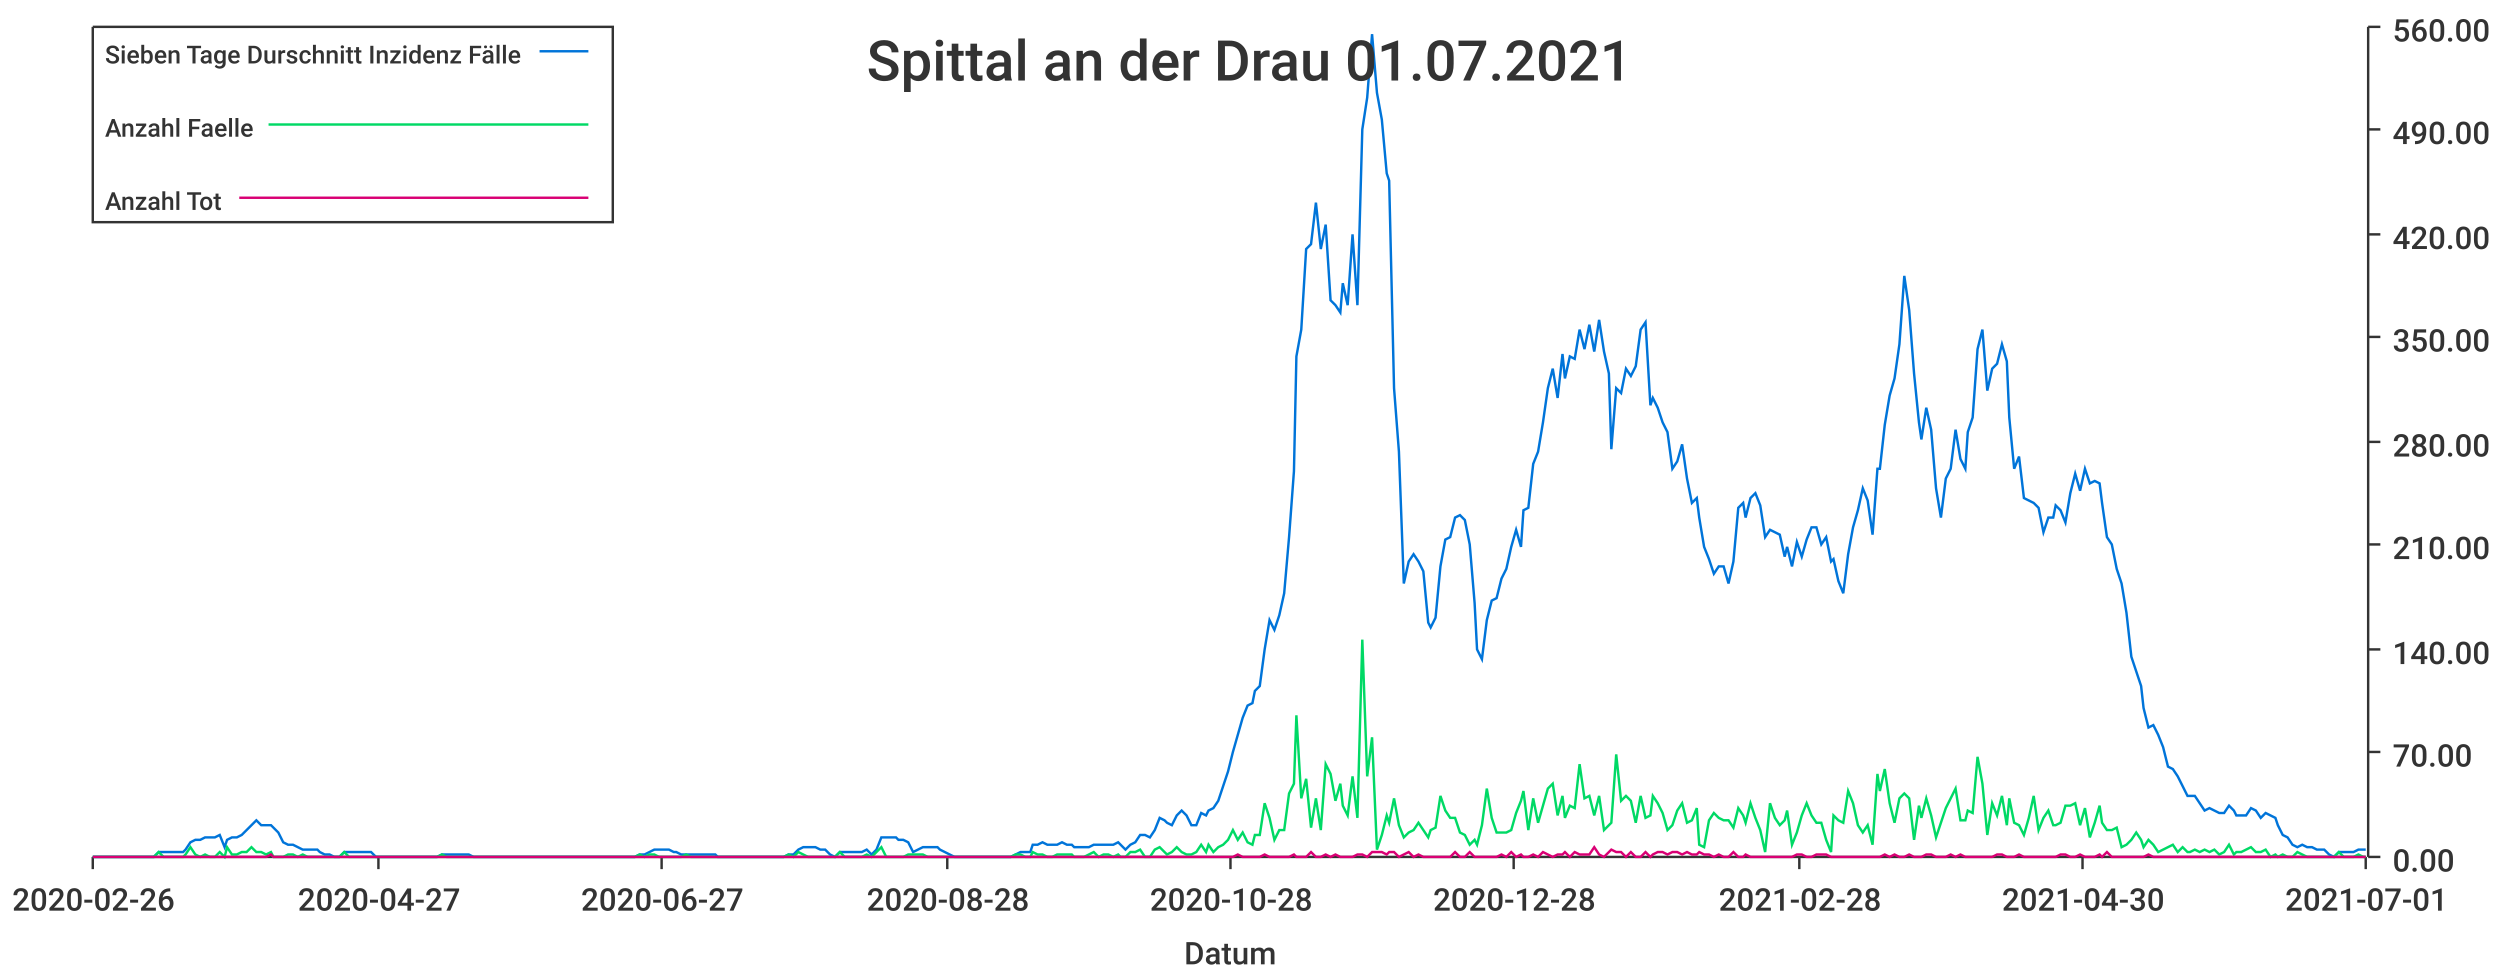
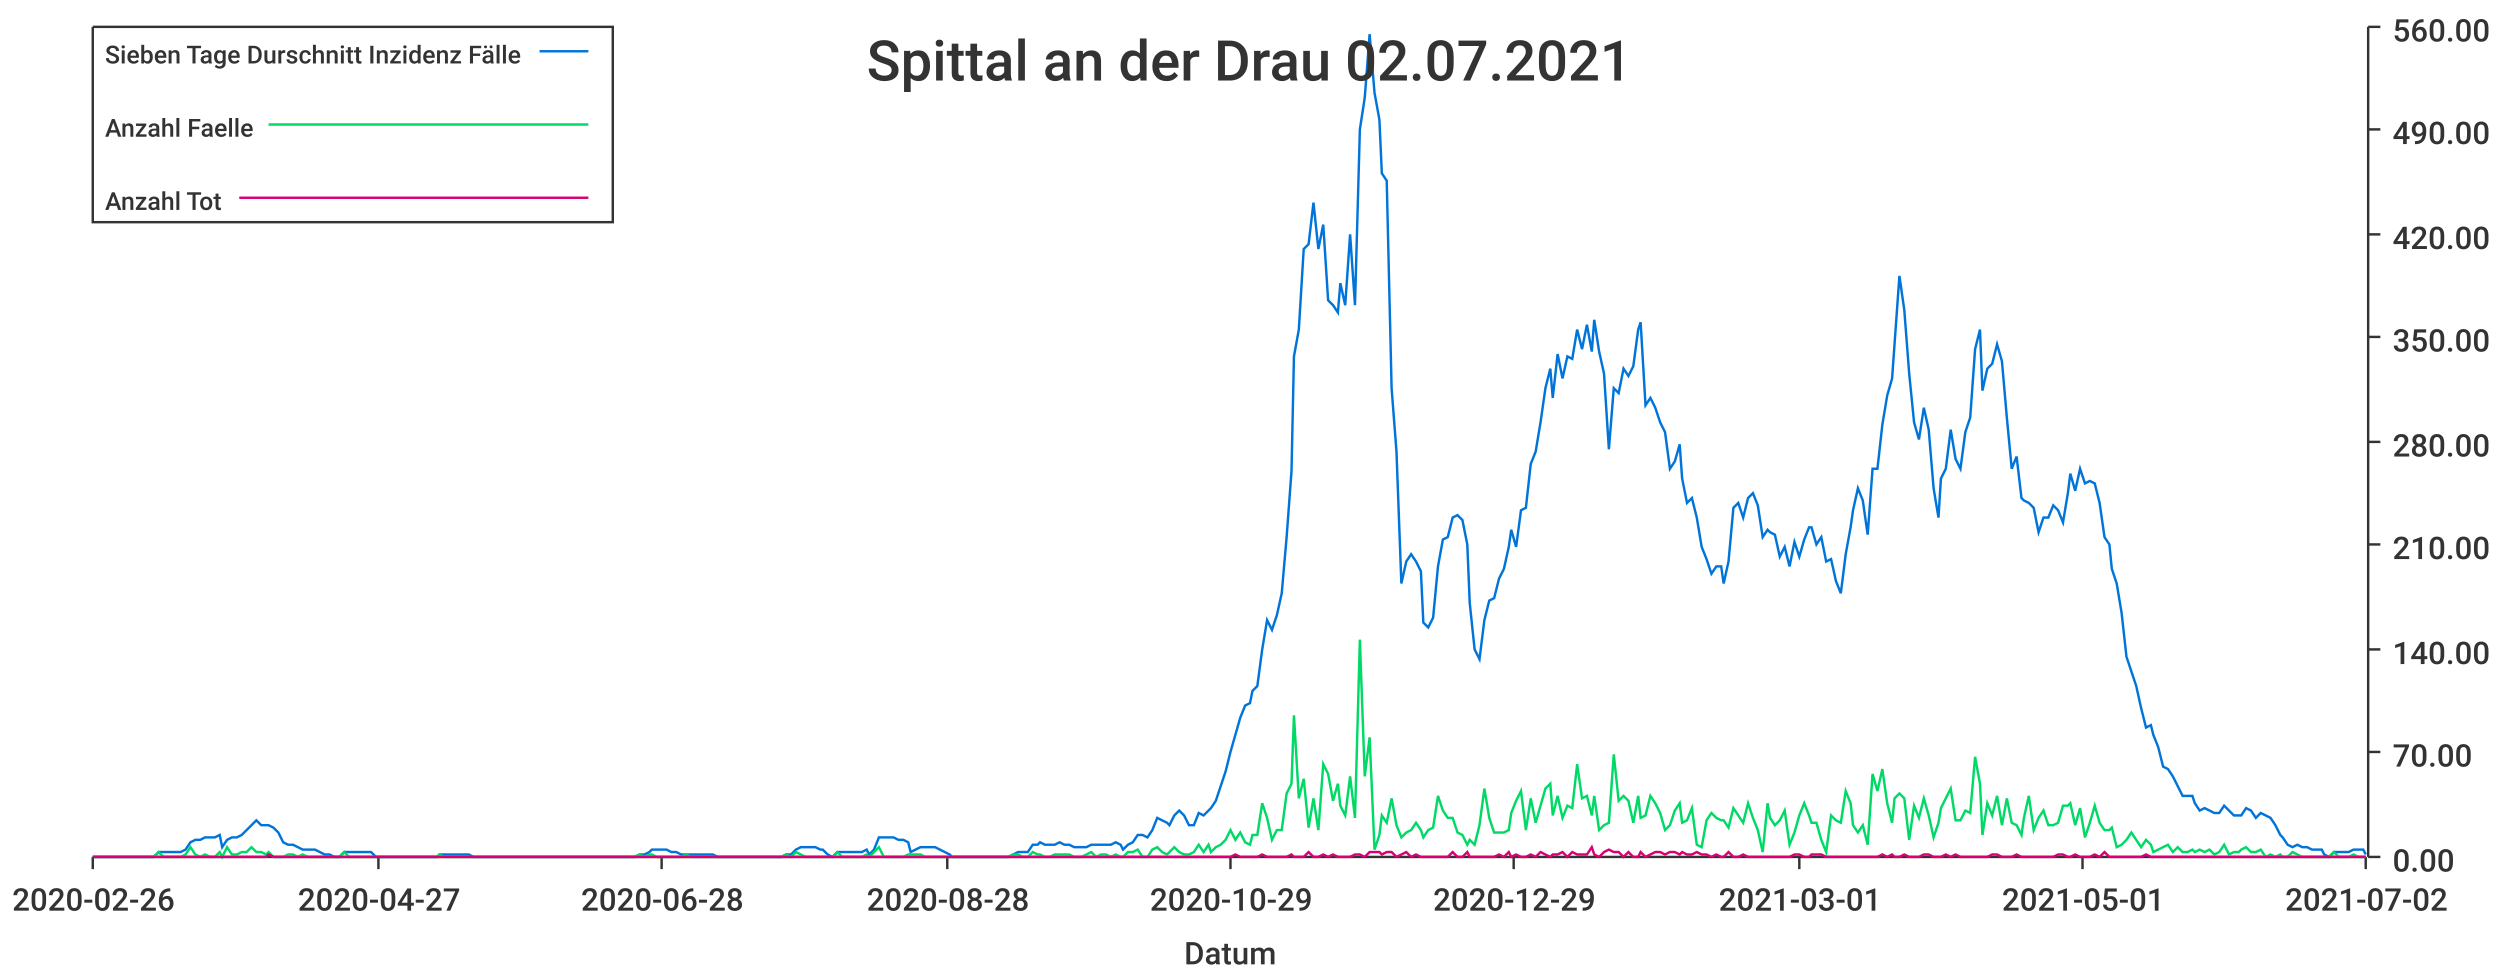
<svg xmlns="http://www.w3.org/2000/svg" width="1024" height="400">\n<path d="M 0 0 L 1024 0 L 1024 400 L 0 400 L 0 0" style="stroke-width:0;stroke:rgba(255,255,255,1.0);fill:rgba(255,255,255,1.0)" />
  <path d="M 38 11 L 969 11 L 969 351 L 38 351 L 38 11" style="stroke-width:0;stroke:rgba(255,255,255,1.0);fill:rgba(255,255,255,1.0)" />
  <path d="M 38 351 L 969 351" style="stroke-width:1;stroke:rgba(51,51,51,1.0);fill:none" />
  <path d="M 38 351 L 38 356" style="stroke-width:1;stroke:rgba(51,51,51,1.0);fill:none" />
  <text x="5" y="373" style="stroke-width:0;stroke:none;fill:rgba(51,51,51,1.0);font-size:12.8px;font-family:'Roboto Medium',sans-serif">2020-02-26</text>
  <path d="M 155 351 L 155 356" style="stroke-width:1;stroke:rgba(51,51,51,1.0);fill:none" />
  <text x="122" y="373" style="stroke-width:0;stroke:none;fill:rgba(51,51,51,1.0);font-size:12.8px;font-family:'Roboto Medium',sans-serif">2020-04-27</text>
  <path d="M 271 351 L 271 356" style="stroke-width:1;stroke:rgba(51,51,51,1.0);fill:none" />
-   <text x="238" y="373" style="stroke-width:0;stroke:none;fill:rgba(51,51,51,1.0);font-size:12.8px;font-family:'Roboto Medium',sans-serif">2020-06-27</text>
+   <text x="238" y="373" style="stroke-width:0;stroke:none;fill:rgba(51,51,51,1.0);font-size:12.8px;font-family:'Roboto Medium',sans-serif">2020-06-28</text>
  <path d="M 388 351 L 388 356" style="stroke-width:1;stroke:rgba(51,51,51,1.0);fill:none" />
  <text x="355" y="373" style="stroke-width:0;stroke:none;fill:rgba(51,51,51,1.0);font-size:12.8px;font-family:'Roboto Medium',sans-serif">2020-08-28</text>
  <path d="M 504 351 L 504 356" style="stroke-width:1;stroke:rgba(51,51,51,1.0);fill:none" />
-   <text x="471" y="373" style="stroke-width:0;stroke:none;fill:rgba(51,51,51,1.0);font-size:12.8px;font-family:'Roboto Medium',sans-serif">2020-10-28</text>
+   <text x="471" y="373" style="stroke-width:0;stroke:none;fill:rgba(51,51,51,1.0);font-size:12.8px;font-family:'Roboto Medium',sans-serif">2020-10-29</text>
  <path d="M 620 351 L 620 356" style="stroke-width:1;stroke:rgba(51,51,51,1.0);fill:none" />
-   <text x="587" y="373" style="stroke-width:0;stroke:none;fill:rgba(51,51,51,1.0);font-size:12.8px;font-family:'Roboto Medium',sans-serif">2020-12-28</text>
+   <text x="587" y="373" style="stroke-width:0;stroke:none;fill:rgba(51,51,51,1.0);font-size:12.8px;font-family:'Roboto Medium',sans-serif">2020-12-29</text>
  <path d="M 737 351 L 737 356" style="stroke-width:1;stroke:rgba(51,51,51,1.0);fill:none" />
-   <text x="704" y="373" style="stroke-width:0;stroke:none;fill:rgba(51,51,51,1.0);font-size:12.8px;font-family:'Roboto Medium',sans-serif">2021-02-28</text>
+   <text x="704" y="373" style="stroke-width:0;stroke:none;fill:rgba(51,51,51,1.0);font-size:12.8px;font-family:'Roboto Medium',sans-serif">2021-03-01</text>
  <path d="M 853 351 L 853 356" style="stroke-width:1;stroke:rgba(51,51,51,1.0);fill:none" />
-   <text x="820" y="373" style="stroke-width:0;stroke:none;fill:rgba(51,51,51,1.0);font-size:12.8px;font-family:'Roboto Medium',sans-serif">2021-04-30</text>
+   <text x="820" y="373" style="stroke-width:0;stroke:none;fill:rgba(51,51,51,1.0);font-size:12.8px;font-family:'Roboto Medium',sans-serif">2021-05-01</text>
  <path d="M 969 351 L 969 356" style="stroke-width:1;stroke:rgba(51,51,51,1.0);fill:none" />
-   <text x="936" y="373" style="stroke-width:0;stroke:none;fill:rgba(51,51,51,1.0);font-size:12.8px;font-family:'Roboto Medium',sans-serif">2021-07-01</text>
+   <text x="936" y="373" style="stroke-width:0;stroke:none;fill:rgba(51,51,51,1.0);font-size:12.8px;font-family:'Roboto Medium',sans-serif">2021-07-02</text>
  <text x="485" y="395" style="stroke-width:0;stroke:none;fill:rgba(51,51,51,1.0);font-size:12.8px;font-family:'Roboto Medium',sans-serif">Datum</text>
  <path d="M 970 351 L 970 11" style="stroke-width:1;stroke:rgba(51,51,51,1.0);fill:none" />
  <path d="M 970 351 L 975 351" style="stroke-width:1;stroke:rgba(51,51,51,1.0);fill:none" />
  <text x="980" y="357" style="stroke-width:0;stroke:none;fill:rgba(51,51,51,1.0);font-size:12.8px;font-family:'Roboto Medium',sans-serif">0.00</text>
  <path d="M 970 308 L 975 308" style="stroke-width:1;stroke:rgba(51,51,51,1.0);fill:none" />
  <text x="980" y="314" style="stroke-width:0;stroke:none;fill:rgba(51,51,51,1.0);font-size:12.8px;font-family:'Roboto Medium',sans-serif">70.00</text>
  <path d="M 970 266 L 975 266" style="stroke-width:1;stroke:rgba(51,51,51,1.0);fill:none" />
  <text x="980" y="272" style="stroke-width:0;stroke:none;fill:rgba(51,51,51,1.0);font-size:12.8px;font-family:'Roboto Medium',sans-serif">140.00</text>
  <path d="M 970 223 L 975 223" style="stroke-width:1;stroke:rgba(51,51,51,1.0);fill:none" />
  <text x="980" y="229" style="stroke-width:0;stroke:none;fill:rgba(51,51,51,1.0);font-size:12.8px;font-family:'Roboto Medium',sans-serif">210.00</text>
  <path d="M 970 181 L 975 181" style="stroke-width:1;stroke:rgba(51,51,51,1.0);fill:none" />
  <text x="980" y="187" style="stroke-width:0;stroke:none;fill:rgba(51,51,51,1.0);font-size:12.8px;font-family:'Roboto Medium',sans-serif">280.00</text>
  <path d="M 970 138 L 975 138" style="stroke-width:1;stroke:rgba(51,51,51,1.0);fill:none" />
  <text x="980" y="144" style="stroke-width:0;stroke:none;fill:rgba(51,51,51,1.0);font-size:12.8px;font-family:'Roboto Medium',sans-serif">350.00</text>
  <path d="M 970 96 L 975 96" style="stroke-width:1;stroke:rgba(51,51,51,1.0);fill:none" />
  <text x="980" y="102" style="stroke-width:0;stroke:none;fill:rgba(51,51,51,1.0);font-size:12.8px;font-family:'Roboto Medium',sans-serif">420.00</text>
  <path d="M 970 53 L 975 53" style="stroke-width:1;stroke:rgba(51,51,51,1.0);fill:none" />
  <text x="980" y="59" style="stroke-width:0;stroke:none;fill:rgba(51,51,51,1.0);font-size:12.8px;font-family:'Roboto Medium',sans-serif">490.00</text>
  <path d="M 970 11 L 975 11" style="stroke-width:1;stroke:rgba(51,51,51,1.0);fill:none" />
  <text x="980" y="17" style="stroke-width:0;stroke:none;fill:rgba(51,51,51,1.0);font-size:12.8px;font-family:'Roboto Medium',sans-serif">560.00</text>
-   <path d="M 38 351 L 40 351 L 42 351 L 44 351 L 46 351 L 48 351 L 50 351 L 52 351 L 54 351 L 56 351 L 57 351 L 59 351 L 61 351 L 63 351 L 65 349 L 67 349 L 69 349 L 71 349 L 73 349 L 75 349 L 76 348 L 78 345 L 80 344 L 82 344 L 84 343 L 86 343 L 88 343 L 90 342 L 92 347 L 93 344 L 95 343 L 97 343 L 99 342 L 101 340 L 103 338 L 105 336 L 107 338 L 109 338 L 111 338 L 112 339 L 114 341 L 116 345 L 118 346 L 120 346 L 122 347 L 124 348 L 126 348 L 128 348 L 130 348 L 131 349 L 133 350 L 135 350 L 137 351 L 139 351 L 141 349 L 143 349 L 145 349 L 147 349 L 148 349 L 150 349 L 152 349 L 154 351 L 156 351 L 158 351 L 160 351 L 162 351 L 164 351 L 166 351 L 167 351 L 169 351 L 171 351 L 173 351 L 175 351 L 177 351 L 179 351 L 181 350 L 183 350 L 185 350 L 186 350 L 188 350 L 190 350 L 192 350 L 194 351 L 196 351 L 198 351 L 200 351 L 202 351 L 203 351 L 205 351 L 207 351 L 209 351 L 211 351 L 213 351 L 215 351 L 217 351 L 219 351 L 221 351 L 222 351 L 224 351 L 226 351 L 228 351 L 230 351 L 232 351 L 234 351 L 236 351 L 238 351 L 239 351 L 241 351 L 243 351 L 245 351 L 247 351 L 249 351 L 251 351 L 253 351 L 255 351 L 257 351 L 258 351 L 260 351 L 262 350 L 264 350 L 266 349 L 268 348 L 270 348 L 272 348 L 274 348 L 276 349 L 277 349 L 279 350 L 281 350 L 283 350 L 285 350 L 287 350 L 289 350 L 291 350 L 293 350 L 294 351 L 296 351 L 298 351 L 300 351 L 302 351 L 304 351 L 306 351 L 308 351 L 310 351 L 312 351 L 313 351 L 315 351 L 317 351 L 319 351 L 321 351 L 323 350 L 325 350 L 327 348 L 329 347 L 331 347 L 332 347 L 334 347 L 336 348 L 338 348 L 340 350 L 342 351 L 344 349 L 346 349 L 348 349 L 349 349 L 351 349 L 353 349 L 355 348 L 357 350 L 359 348 L 361 343 L 363 343 L 365 343 L 367 343 L 368 344 L 370 344 L 372 345 L 374 349 L 376 348 L 378 347 L 380 347 L 382 347 L 384 347 L 385 348 L 387 349 L 389 350 L 391 351 L 393 351 L 395 351 L 397 351 L 399 351 L 401 351 L 403 351 L 404 351 L 406 351 L 408 351 L 410 351 L 412 351 L 414 351 L 416 350 L 418 349 L 420 349 L 422 349 L 423 346 L 425 346 L 427 345 L 429 346 L 431 346 L 433 346 L 435 345 L 437 346 L 439 346 L 440 347 L 442 347 L 444 347 L 446 347 L 448 346 L 450 346 L 452 346 L 454 346 L 456 346 L 458 345 L 459 346 L 461 348 L 463 346 L 465 345 L 467 342 L 469 342 L 471 343 L 473 340 L 475 335 L 477 336 L 478 337 L 480 338 L 482 334 L 484 332 L 486 334 L 488 338 L 490 338 L 492 333 L 494 334 L 495 332 L 497 331 L 499 328 L 501 322 L 503 316 L 505 308 L 507 301 L 509 294 L 511 289 L 513 288 L 514 283 L 516 281 L 518 266 L 520 254 L 522 258 L 524 252 L 526 243 L 528 220 L 530 193 L 531 146 L 533 135 L 535 102 L 537 100 L 539 83 L 541 102 L 543 92 L 545 123 L 547 125 L 549 128 L 550 116 L 552 125 L 554 96 L 556 125 L 558 53 L 560 40 L 562 14 L 564 38 L 566 49 L 568 71 L 569 74 L 571 159 L 573 185 L 575 239 L 577 230 L 579 227 L 581 230 L 583 234 L 585 255 L 586 257 L 588 253 L 590 232 L 592 221 L 594 220 L 596 212 L 598 211 L 600 213 L 602 223 L 604 247 L 605 266 L 607 270 L 609 254 L 611 246 L 613 245 L 615 237 L 617 233 L 619 224 L 621 217 L 623 224 L 624 209 L 626 208 L 628 190 L 630 185 L 632 173 L 634 159 L 636 151 L 638 163 L 640 145 L 641 155 L 643 146 L 645 147 L 647 135 L 649 143 L 651 133 L 653 144 L 655 131 L 657 144 L 659 153 L 660 184 L 662 159 L 664 161 L 666 151 L 668 154 L 670 150 L 672 135 L 674 132 L 676 166 L 677 163 L 679 167 L 681 173 L 683 177 L 685 192 L 687 189 L 689 182 L 691 196 L 693 206 L 695 204 L 696 212 L 698 224 L 700 229 L 702 235 L 704 232 L 706 232 L 708 239 L 710 230 L 712 208 L 714 206 L 715 212 L 717 204 L 719 202 L 721 207 L 723 220 L 725 217 L 727 218 L 729 219 L 731 228 L 732 224 L 734 232 L 736 222 L 738 228 L 740 221 L 742 216 L 744 216 L 746 223 L 748 220 L 750 230 L 751 229 L 753 238 L 755 243 L 757 227 L 759 216 L 761 209 L 763 200 L 765 205 L 767 219 L 769 192 L 770 192 L 772 174 L 774 162 L 776 155 L 778 141 L 780 113 L 782 127 L 784 153 L 786 173 L 787 180 L 789 167 L 791 176 L 793 200 L 795 212 L 797 196 L 799 192 L 801 176 L 803 188 L 805 192 L 806 177 L 808 171 L 810 143 L 812 135 L 814 160 L 816 151 L 818 149 L 820 141 L 822 148 L 823 171 L 825 192 L 827 187 L 829 204 L 831 205 L 833 206 L 835 208 L 837 218 L 839 212 L 841 212 L 842 207 L 844 209 L 846 214 L 848 202 L 850 194 L 852 201 L 854 192 L 856 198 L 858 197 L 860 198 L 861 206 L 863 220 L 865 223 L 867 233 L 869 239 L 871 251 L 873 269 L 875 275 L 877 281 L 878 290 L 880 298 L 882 297 L 884 301 L 886 306 L 888 314 L 890 315 L 892 318 L 894 322 L 896 326 L 897 326 L 899 326 L 901 329 L 903 332 L 905 331 L 907 332 L 909 333 L 911 333 L 913 330 L 915 332 L 916 334 L 918 334 L 920 334 L 922 331 L 924 332 L 926 335 L 928 333 L 930 334 L 932 335 L 933 338 L 935 342 L 937 343 L 939 346 L 941 347 L 943 346 L 945 347 L 947 347 L 949 348 L 951 348 L 952 348 L 954 350 L 956 351 L 958 349 L 960 349 L 962 349 L 964 349 L 966 348 L 968 348 L 969 348" style="stroke-width:1;stroke:rgba(0,116,217,1.0);fill:none" />
-   <path d="M 38 351 L 40 351 L 42 351 L 44 351 L 46 351 L 48 351 L 50 351 L 52 351 L 54 351 L 56 351 L 57 351 L 59 351 L 61 351 L 63 351 L 65 349 L 67 351 L 69 351 L 71 351 L 73 351 L 75 351 L 76 350 L 78 347 L 80 350 L 82 351 L 84 350 L 86 351 L 88 351 L 90 349 L 92 351 L 93 347 L 95 350 L 97 350 L 99 349 L 101 349 L 103 347 L 105 349 L 107 349 L 109 350 L 111 349 L 112 351 L 114 351 L 116 351 L 118 350 L 120 350 L 122 351 L 124 350 L 126 351 L 128 351 L 130 351 L 131 351 L 133 351 L 135 351 L 137 351 L 139 351 L 141 349 L 143 351 L 145 351 L 147 351 L 148 351 L 150 351 L 152 351 L 154 351 L 156 351 L 158 351 L 160 351 L 162 351 L 164 351 L 166 351 L 167 351 L 169 351 L 171 351 L 173 351 L 175 351 L 177 351 L 179 351 L 181 350 L 183 351 L 185 351 L 186 351 L 188 351 L 190 351 L 192 351 L 194 351 L 196 351 L 198 351 L 200 351 L 202 351 L 203 351 L 205 351 L 207 351 L 209 351 L 211 351 L 213 351 L 215 351 L 217 351 L 219 351 L 221 351 L 222 351 L 224 351 L 226 351 L 228 351 L 230 351 L 232 351 L 234 351 L 236 351 L 238 351 L 239 351 L 241 351 L 243 351 L 245 351 L 247 351 L 249 351 L 251 351 L 253 351 L 255 351 L 257 351 L 258 351 L 260 351 L 262 350 L 264 351 L 266 350 L 268 350 L 270 351 L 272 351 L 274 351 L 276 351 L 277 351 L 279 351 L 281 350 L 283 351 L 285 351 L 287 351 L 289 351 L 291 351 L 293 351 L 294 351 L 296 351 L 298 351 L 300 351 L 302 351 L 304 351 L 306 351 L 308 351 L 310 351 L 312 351 L 313 351 L 315 351 L 317 351 L 319 351 L 321 351 L 323 350 L 325 351 L 327 349 L 329 350 L 331 351 L 332 351 L 334 351 L 336 351 L 338 351 L 340 351 L 342 351 L 344 349 L 346 351 L 348 351 L 349 351 L 351 351 L 353 351 L 355 350 L 357 351 L 359 349 L 361 347 L 363 351 L 365 351 L 367 351 L 368 351 L 370 351 L 372 350 L 374 350 L 376 350 L 378 350 L 380 351 L 382 351 L 384 351 L 385 351 L 387 351 L 389 351 L 391 351 L 393 351 L 395 351 L 397 351 L 399 351 L 401 351 L 403 351 L 404 351 L 406 351 L 408 351 L 410 351 L 412 351 L 414 351 L 416 350 L 418 350 L 420 351 L 422 351 L 423 349 L 425 350 L 427 350 L 429 351 L 431 351 L 433 350 L 435 350 L 437 350 L 439 350 L 440 351 L 442 351 L 444 351 L 446 350 L 448 349 L 450 351 L 452 350 L 454 350 L 456 351 L 458 350 L 459 351 L 461 351 L 463 349 L 465 349 L 467 348 L 469 351 L 471 351 L 473 348 L 475 347 L 477 349 L 478 350 L 480 349 L 482 347 L 484 349 L 486 350 L 488 350 L 490 349 L 492 346 L 494 349 L 495 346 L 497 349 L 499 347 L 501 346 L 503 344 L 505 340 L 507 344 L 509 341 L 511 345 L 513 346 L 514 342 L 516 342 L 518 329 L 520 335 L 522 344 L 524 340 L 526 340 L 528 325 L 530 321 L 531 293 L 533 327 L 535 319 L 537 339 L 539 327 L 541 340 L 543 313 L 545 317 L 547 328 L 549 321 L 550 330 L 552 334 L 554 318 L 556 335 L 558 262 L 560 318 L 562 302 L 564 348 L 566 342 L 568 334 L 569 337 L 571 327 L 573 338 L 575 343 L 577 341 L 579 340 L 581 337 L 583 340 L 585 343 L 586 340 L 588 339 L 590 326 L 592 332 L 594 335 L 596 335 L 598 341 L 600 342 L 602 346 L 604 344 L 605 346 L 607 338 L 609 323 L 611 335 L 613 341 L 615 341 L 617 341 L 619 340 L 621 333 L 623 328 L 624 324 L 626 340 L 628 327 L 630 337 L 632 330 L 634 323 L 636 321 L 638 334 L 640 326 L 641 335 L 643 330 L 645 331 L 647 313 L 649 327 L 651 326 L 653 334 L 655 326 L 657 340 L 659 338 L 660 337 L 662 309 L 664 328 L 666 326 L 668 328 L 670 337 L 672 326 L 674 335 L 676 334 L 677 326 L 679 329 L 681 333 L 683 340 L 685 338 L 687 332 L 689 329 L 691 337 L 693 336 L 695 331 L 696 346 L 698 347 L 700 336 L 702 333 L 704 335 L 706 336 L 708 336 L 710 339 L 712 331 L 714 334 L 715 337 L 717 329 L 719 335 L 721 340 L 723 349 L 725 329 L 727 335 L 729 338 L 731 336 L 732 332 L 734 346 L 736 341 L 738 334 L 740 329 L 742 334 L 744 337 L 746 337 L 748 344 L 750 349 L 751 334 L 753 336 L 755 337 L 757 324 L 759 329 L 761 338 L 763 341 L 765 338 L 767 346 L 769 317 L 770 324 L 772 315 L 774 329 L 776 337 L 778 327 L 780 325 L 782 327 L 784 344 L 786 330 L 787 335 L 789 327 L 791 334 L 793 343 L 795 337 L 797 331 L 799 327 L 801 323 L 803 336 L 805 336 L 806 332 L 808 333 L 810 310 L 812 321 L 814 342 L 816 329 L 818 334 L 820 326 L 822 338 L 823 327 L 825 337 L 827 338 L 829 342 L 831 335 L 833 326 L 835 340 L 837 335 L 839 332 L 841 338 L 842 338 L 844 337 L 846 330 L 848 330 L 850 329 L 852 338 L 854 331 L 856 343 L 858 337 L 860 330 L 861 337 L 863 340 L 865 340 L 867 339 L 869 347 L 871 346 L 873 344 L 875 341 L 877 344 L 878 347 L 880 344 L 882 346 L 884 349 L 886 348 L 888 347 L 890 346 L 892 349 L 894 347 L 896 349 L 897 349 L 899 348 L 901 349 L 903 348 L 905 349 L 907 348 L 909 350 L 911 349 L 913 346 L 915 350 L 916 349 L 918 349 L 920 348 L 922 347 L 924 349 L 926 349 L 928 348 L 930 351 L 932 350 L 933 351 L 935 350 L 937 351 L 939 351 L 941 349 L 943 350 L 945 351 L 947 351 L 949 351 L 951 351 L 952 351 L 954 351 L 956 351 L 958 349 L 960 351 L 962 351 L 964 351 L 966 350 L 968 351 L 969 351" style="stroke-width:1;stroke:rgba(0,217,101,1.0);fill:none" />
-   <path d="M 38 351 L 40 351 L 42 351 L 44 351 L 46 351 L 48 351 L 50 351 L 52 351 L 54 351 L 56 351 L 57 351 L 59 351 L 61 351 L 63 351 L 65 351 L 67 351 L 69 351 L 71 351 L 73 351 L 75 351 L 76 351 L 78 351 L 80 351 L 82 351 L 84 351 L 86 351 L 88 351 L 90 351 L 92 351 L 93 351 L 95 351 L 97 351 L 99 351 L 101 351 L 103 351 L 105 351 L 107 351 L 109 351 L 111 350 L 112 351 L 114 351 L 116 351 L 118 351 L 120 351 L 122 351 L 124 351 L 126 351 L 128 351 L 130 351 L 131 351 L 133 351 L 135 351 L 137 351 L 139 351 L 141 351 L 143 351 L 145 351 L 147 351 L 148 351 L 150 351 L 152 351 L 154 351 L 156 351 L 158 351 L 160 351 L 162 351 L 164 351 L 166 351 L 167 351 L 169 351 L 171 351 L 173 351 L 175 351 L 177 351 L 179 351 L 181 351 L 183 351 L 185 351 L 186 351 L 188 351 L 190 351 L 192 351 L 194 351 L 196 351 L 198 351 L 200 351 L 202 351 L 203 351 L 205 351 L 207 351 L 209 351 L 211 351 L 213 351 L 215 351 L 217 351 L 219 351 L 221 351 L 222 351 L 224 351 L 226 351 L 228 351 L 230 351 L 232 351 L 234 351 L 236 351 L 238 351 L 239 351 L 241 351 L 243 351 L 245 351 L 247 351 L 249 351 L 251 351 L 253 351 L 255 351 L 257 351 L 258 351 L 260 351 L 262 351 L 264 351 L 266 351 L 268 351 L 270 351 L 272 351 L 274 351 L 276 351 L 277 351 L 279 351 L 281 351 L 283 351 L 285 351 L 287 351 L 289 351 L 291 351 L 293 351 L 294 351 L 296 351 L 298 351 L 300 351 L 302 351 L 304 351 L 306 351 L 308 351 L 310 351 L 312 351 L 313 351 L 315 351 L 317 351 L 319 351 L 321 351 L 323 351 L 325 351 L 327 351 L 329 351 L 331 351 L 332 351 L 334 351 L 336 351 L 338 351 L 340 351 L 342 351 L 344 351 L 346 351 L 348 351 L 349 351 L 351 351 L 353 351 L 355 351 L 357 351 L 359 351 L 361 351 L 363 351 L 365 351 L 367 351 L 368 351 L 370 351 L 372 351 L 374 351 L 376 351 L 378 351 L 380 351 L 382 351 L 384 351 L 385 351 L 387 351 L 389 351 L 391 351 L 393 351 L 395 351 L 397 351 L 399 351 L 401 351 L 403 351 L 404 351 L 406 351 L 408 351 L 410 351 L 412 351 L 414 351 L 416 351 L 418 351 L 420 351 L 422 351 L 423 351 L 425 351 L 427 351 L 429 351 L 431 351 L 433 351 L 435 351 L 437 351 L 439 351 L 440 351 L 442 351 L 444 351 L 446 351 L 448 351 L 450 351 L 452 351 L 454 351 L 456 351 L 458 351 L 459 351 L 461 351 L 463 351 L 465 351 L 467 351 L 469 351 L 471 351 L 473 351 L 475 351 L 477 351 L 478 351 L 480 351 L 482 351 L 484 351 L 486 351 L 488 351 L 490 351 L 492 351 L 494 351 L 495 351 L 497 351 L 499 351 L 501 351 L 503 351 L 505 351 L 507 350 L 509 351 L 511 351 L 513 351 L 514 351 L 516 351 L 518 350 L 520 351 L 522 351 L 524 351 L 526 351 L 528 351 L 530 350 L 531 351 L 533 351 L 535 351 L 537 349 L 539 351 L 541 351 L 543 350 L 545 351 L 547 350 L 549 351 L 550 351 L 552 351 L 554 351 L 556 350 L 558 350 L 560 351 L 562 349 L 564 349 L 566 349 L 568 350 L 569 349 L 571 349 L 573 351 L 575 350 L 577 349 L 579 351 L 581 350 L 583 351 L 585 351 L 586 351 L 588 351 L 590 351 L 592 351 L 594 351 L 596 349 L 598 351 L 600 351 L 602 349 L 604 351 L 605 351 L 607 351 L 609 351 L 611 351 L 613 351 L 615 350 L 617 351 L 619 349 L 621 351 L 623 350 L 624 351 L 626 351 L 628 350 L 630 351 L 632 349 L 634 350 L 636 351 L 638 350 L 640 350 L 641 349 L 643 351 L 645 349 L 647 350 L 649 350 L 651 350 L 653 347 L 655 350 L 657 351 L 659 349 L 660 348 L 662 349 L 664 349 L 666 351 L 668 349 L 670 351 L 672 351 L 674 349 L 676 351 L 677 350 L 679 349 L 681 349 L 683 350 L 685 349 L 687 349 L 689 350 L 691 349 L 693 350 L 695 350 L 696 349 L 698 350 L 700 350 L 702 351 L 704 350 L 706 351 L 708 351 L 710 349 L 712 351 L 714 351 L 715 350 L 717 351 L 719 351 L 721 351 L 723 351 L 725 351 L 727 351 L 729 351 L 731 351 L 732 351 L 734 351 L 736 350 L 738 350 L 740 351 L 742 351 L 744 350 L 746 350 L 748 350 L 750 351 L 751 351 L 753 351 L 755 351 L 757 351 L 759 351 L 761 351 L 763 351 L 765 351 L 767 351 L 769 351 L 770 351 L 772 350 L 774 351 L 776 350 L 778 351 L 780 351 L 782 350 L 784 351 L 786 351 L 787 351 L 789 350 L 791 350 L 793 351 L 795 351 L 797 351 L 799 350 L 801 351 L 803 350 L 805 351 L 806 351 L 808 351 L 810 351 L 812 351 L 814 351 L 816 351 L 818 350 L 820 350 L 822 351 L 823 351 L 825 351 L 827 350 L 829 351 L 831 351 L 833 351 L 835 351 L 837 351 L 839 351 L 841 351 L 842 351 L 844 350 L 846 350 L 848 351 L 850 351 L 852 350 L 854 351 L 856 351 L 858 351 L 860 350 L 861 351 L 863 349 L 865 351 L 867 351 L 869 351 L 871 351 L 873 351 L 875 351 L 877 351 L 878 351 L 880 350 L 882 351 L 884 351 L 886 351 L 888 351 L 890 351 L 892 351 L 894 351 L 896 351 L 897 351 L 899 351 L 901 351 L 903 351 L 905 351 L 907 351 L 909 351 L 911 351 L 913 351 L 915 351 L 916 351 L 918 351 L 920 351 L 922 351 L 924 351 L 926 351 L 928 351 L 930 351 L 932 351 L 933 351 L 935 351 L 937 351 L 939 351 L 941 351 L 943 351 L 945 351 L 947 351 L 949 351 L 951 351 L 952 351 L 954 351 L 956 351 L 958 351 L 960 351 L 962 351 L 964 351 L 966 351 L 968 351 L 969 351" style="stroke-width:1;stroke:rgba(217,0,116,1.0);fill:none" />
-   <text x="355" y="33" style="stroke-width:0;stroke:none;fill:rgba(51,51,51,1.0);font-size:23.0px;font-family:'Roboto Medium',sans-serif">Spittal an der Drau 01.07.2021</text>
+   <path d="M 38 351 L 40 351 L 42 351 L 44 351 L 46 351 L 48 351 L 50 351 L 52 351 L 54 351 L 56 351 L 57 351 L 59 351 L 61 351 L 63 351 L 65 349 L 67 349 L 69 349 L 71 349 L 73 349 L 74 349 L 76 348 L 78 345 L 80 344 L 82 344 L 84 343 L 86 343 L 88 343 L 90 342 L 91 347 L 93 344 L 95 343 L 97 343 L 99 342 L 101 340 L 103 338 L 105 336 L 107 338 L 109 338 L 110 338 L 112 339 L 114 341 L 116 345 L 118 346 L 120 346 L 122 347 L 124 348 L 126 348 L 127 348 L 129 348 L 131 349 L 133 350 L 135 350 L 137 351 L 139 351 L 141 349 L 143 349 L 144 349 L 146 349 L 148 349 L 150 349 L 152 349 L 154 351 L 156 351 L 158 351 L 160 351 L 161 351 L 163 351 L 165 351 L 167 351 L 169 351 L 171 351 L 173 351 L 175 351 L 177 351 L 179 351 L 180 350 L 182 350 L 184 350 L 186 350 L 188 350 L 190 350 L 192 350 L 194 351 L 196 351 L 197 351 L 199 351 L 201 351 L 203 351 L 205 351 L 207 351 L 209 351 L 211 351 L 213 351 L 214 351 L 216 351 L 218 351 L 220 351 L 222 351 L 224 351 L 226 351 L 228 351 L 230 351 L 232 351 L 233 351 L 235 351 L 237 351 L 239 351 L 241 351 L 243 351 L 245 351 L 247 351 L 249 351 L 250 351 L 252 351 L 254 351 L 256 351 L 258 351 L 260 351 L 262 350 L 264 350 L 266 349 L 267 348 L 269 348 L 271 348 L 273 348 L 275 349 L 277 349 L 279 350 L 281 350 L 283 350 L 284 350 L 286 350 L 288 350 L 290 350 L 292 350 L 294 351 L 296 351 L 298 351 L 300 351 L 302 351 L 303 351 L 305 351 L 307 351 L 309 351 L 311 351 L 313 351 L 315 351 L 317 351 L 319 351 L 320 351 L 322 350 L 324 350 L 326 348 L 328 347 L 330 347 L 332 347 L 334 347 L 336 348 L 337 348 L 339 350 L 341 351 L 343 349 L 345 349 L 347 349 L 349 349 L 351 349 L 353 349 L 355 348 L 356 350 L 358 348 L 360 343 L 362 343 L 364 343 L 366 343 L 368 344 L 370 344 L 372 345 L 373 349 L 375 348 L 377 347 L 379 347 L 381 347 L 383 347 L 385 348 L 387 349 L 389 350 L 390 351 L 392 351 L 394 351 L 396 351 L 398 351 L 400 351 L 402 351 L 404 351 L 406 351 L 407 351 L 409 351 L 411 351 L 413 351 L 415 350 L 417 349 L 419 349 L 421 349 L 423 346 L 425 346 L 426 345 L 428 346 L 430 346 L 432 346 L 434 345 L 436 346 L 438 346 L 440 347 L 442 347 L 443 347 L 445 347 L 447 346 L 449 346 L 451 346 L 453 346 L 455 346 L 457 345 L 459 346 L 460 348 L 462 346 L 464 345 L 466 342 L 468 342 L 470 343 L 472 340 L 474 335 L 476 336 L 478 337 L 479 338 L 481 334 L 483 332 L 485 334 L 487 338 L 489 338 L 491 333 L 493 334 L 495 332 L 496 331 L 498 328 L 500 322 L 502 316 L 504 308 L 506 301 L 508 294 L 510 289 L 512 288 L 513 283 L 515 281 L 517 266 L 519 254 L 521 258 L 523 252 L 525 243 L 527 220 L 529 193 L 530 146 L 532 135 L 534 102 L 536 100 L 538 83 L 540 102 L 542 92 L 544 123 L 546 125 L 548 128 L 549 116 L 551 125 L 553 96 L 555 125 L 557 53 L 559 40 L 561 14 L 563 38 L 565 49 L 566 71 L 568 74 L 570 159 L 572 185 L 574 239 L 576 230 L 578 227 L 580 230 L 582 234 L 583 255 L 585 257 L 587 253 L 589 232 L 591 221 L 593 220 L 595 212 L 597 211 L 599 213 L 601 223 L 602 247 L 604 266 L 606 270 L 608 254 L 610 246 L 612 245 L 614 237 L 616 233 L 618 224 L 619 217 L 621 224 L 623 209 L 625 208 L 627 190 L 629 185 L 631 173 L 633 159 L 635 151 L 636 163 L 638 145 L 640 155 L 642 146 L 644 147 L 646 135 L 648 143 L 650 133 L 652 144 L 653 131 L 655 144 L 657 153 L 659 184 L 661 159 L 663 161 L 665 151 L 667 154 L 669 150 L 671 135 L 672 132 L 674 166 L 676 163 L 678 167 L 680 173 L 682 177 L 684 192 L 686 189 L 688 182 L 689 196 L 691 206 L 693 204 L 695 212 L 697 224 L 699 229 L 701 235 L 703 232 L 705 232 L 706 239 L 708 230 L 710 208 L 712 206 L 714 212 L 716 204 L 718 202 L 720 207 L 722 220 L 724 217 L 725 218 L 727 219 L 729 228 L 731 224 L 733 232 L 735 222 L 737 228 L 739 221 L 741 216 L 742 216 L 744 223 L 746 220 L 748 230 L 750 229 L 752 238 L 754 243 L 756 227 L 758 216 L 759 209 L 761 200 L 763 205 L 765 219 L 767 192 L 769 192 L 771 174 L 773 162 L 775 155 L 776 141 L 778 113 L 780 127 L 782 153 L 784 173 L 786 180 L 788 167 L 790 176 L 792 200 L 794 212 L 795 196 L 797 192 L 799 176 L 801 188 L 803 192 L 805 177 L 807 171 L 809 143 L 811 135 L 812 160 L 814 151 L 816 149 L 818 141 L 820 148 L 822 171 L 824 192 L 826 187 L 828 204 L 829 205 L 831 206 L 833 208 L 835 218 L 837 212 L 839 212 L 841 207 L 843 209 L 845 214 L 847 202 L 848 194 L 850 201 L 852 192 L 854 198 L 856 197 L 858 198 L 860 206 L 862 220 L 864 223 L 865 233 L 867 239 L 869 251 L 871 269 L 873 275 L 875 281 L 877 290 L 879 298 L 881 297 L 882 301 L 884 306 L 886 314 L 888 315 L 890 318 L 892 322 L 894 326 L 896 326 L 898 326 L 899 329 L 901 332 L 903 331 L 905 332 L 907 333 L 909 333 L 911 330 L 913 332 L 915 334 L 917 334 L 918 334 L 920 331 L 922 332 L 924 335 L 926 333 L 928 334 L 930 335 L 932 338 L 934 342 L 935 343 L 937 346 L 939 347 L 941 346 L 943 347 L 945 347 L 947 348 L 949 348 L 951 348 L 952 350 L 954 351 L 956 349 L 958 349 L 960 349 L 962 349 L 964 348 L 966 348 L 968 348 L 969 350" style="stroke-width:1;stroke:rgba(0,116,217,1.0);fill:none" />
+   <path d="M 38 351 L 40 351 L 42 351 L 44 351 L 46 351 L 48 351 L 50 351 L 52 351 L 54 351 L 56 351 L 57 351 L 59 351 L 61 351 L 63 351 L 65 349 L 67 351 L 69 351 L 71 351 L 73 351 L 74 351 L 76 350 L 78 347 L 80 350 L 82 351 L 84 350 L 86 351 L 88 351 L 90 349 L 91 351 L 93 347 L 95 350 L 97 350 L 99 349 L 101 349 L 103 347 L 105 349 L 107 349 L 109 350 L 110 349 L 112 351 L 114 351 L 116 351 L 118 350 L 120 350 L 122 351 L 124 350 L 126 351 L 127 351 L 129 351 L 131 351 L 133 351 L 135 351 L 137 351 L 139 351 L 141 349 L 143 351 L 144 351 L 146 351 L 148 351 L 150 351 L 152 351 L 154 351 L 156 351 L 158 351 L 160 351 L 161 351 L 163 351 L 165 351 L 167 351 L 169 351 L 171 351 L 173 351 L 175 351 L 177 351 L 179 351 L 180 350 L 182 351 L 184 351 L 186 351 L 188 351 L 190 351 L 192 351 L 194 351 L 196 351 L 197 351 L 199 351 L 201 351 L 203 351 L 205 351 L 207 351 L 209 351 L 211 351 L 213 351 L 214 351 L 216 351 L 218 351 L 220 351 L 222 351 L 224 351 L 226 351 L 228 351 L 230 351 L 232 351 L 233 351 L 235 351 L 237 351 L 239 351 L 241 351 L 243 351 L 245 351 L 247 351 L 249 351 L 250 351 L 252 351 L 254 351 L 256 351 L 258 351 L 260 351 L 262 350 L 264 351 L 266 350 L 267 350 L 269 351 L 271 351 L 273 351 L 275 351 L 277 351 L 279 351 L 281 350 L 283 351 L 284 351 L 286 351 L 288 351 L 290 351 L 292 351 L 294 351 L 296 351 L 298 351 L 300 351 L 302 351 L 303 351 L 305 351 L 307 351 L 309 351 L 311 351 L 313 351 L 315 351 L 317 351 L 319 351 L 320 351 L 322 350 L 324 351 L 326 349 L 328 350 L 330 351 L 332 351 L 334 351 L 336 351 L 337 351 L 339 351 L 341 351 L 343 349 L 345 351 L 347 351 L 349 351 L 351 351 L 353 351 L 355 350 L 356 351 L 358 349 L 360 347 L 362 351 L 364 351 L 366 351 L 368 351 L 370 351 L 372 350 L 373 350 L 375 350 L 377 350 L 379 351 L 381 351 L 383 351 L 385 351 L 387 351 L 389 351 L 390 351 L 392 351 L 394 351 L 396 351 L 398 351 L 400 351 L 402 351 L 404 351 L 406 351 L 407 351 L 409 351 L 411 351 L 413 351 L 415 350 L 417 350 L 419 351 L 421 351 L 423 349 L 425 350 L 426 350 L 428 351 L 430 351 L 432 350 L 434 350 L 436 350 L 438 350 L 440 351 L 442 351 L 443 351 L 445 350 L 447 349 L 449 351 L 451 350 L 453 350 L 455 351 L 457 350 L 459 351 L 460 351 L 462 349 L 464 349 L 466 348 L 468 351 L 470 351 L 472 348 L 474 347 L 476 349 L 478 350 L 479 349 L 481 347 L 483 349 L 485 350 L 487 350 L 489 349 L 491 346 L 493 349 L 495 346 L 496 349 L 498 347 L 500 346 L 502 344 L 504 340 L 506 344 L 508 341 L 510 345 L 512 346 L 513 342 L 515 342 L 517 329 L 519 335 L 521 344 L 523 340 L 525 340 L 527 325 L 529 321 L 530 293 L 532 327 L 534 319 L 536 339 L 538 327 L 540 340 L 542 313 L 544 317 L 546 328 L 548 321 L 549 330 L 551 334 L 553 318 L 555 335 L 557 262 L 559 318 L 561 302 L 563 348 L 565 342 L 566 334 L 568 337 L 570 327 L 572 338 L 574 343 L 576 341 L 578 340 L 580 337 L 582 340 L 583 343 L 585 340 L 587 339 L 589 326 L 591 332 L 593 335 L 595 335 L 597 341 L 599 342 L 601 346 L 602 344 L 604 346 L 606 338 L 608 323 L 610 335 L 612 341 L 614 341 L 616 341 L 618 340 L 619 333 L 621 328 L 623 324 L 625 340 L 627 327 L 629 337 L 631 330 L 633 323 L 635 321 L 636 334 L 638 326 L 640 335 L 642 330 L 644 331 L 646 313 L 648 327 L 650 326 L 652 334 L 653 326 L 655 340 L 657 338 L 659 337 L 661 309 L 663 328 L 665 326 L 667 328 L 669 337 L 671 326 L 672 335 L 674 334 L 676 326 L 678 329 L 680 333 L 682 340 L 684 338 L 686 332 L 688 329 L 689 337 L 691 336 L 693 331 L 695 346 L 697 347 L 699 336 L 701 333 L 703 335 L 705 336 L 706 336 L 708 339 L 710 331 L 712 334 L 714 337 L 716 329 L 718 335 L 720 340 L 722 349 L 724 329 L 725 335 L 727 338 L 729 336 L 731 332 L 733 346 L 735 341 L 737 334 L 739 329 L 741 334 L 742 337 L 744 337 L 746 344 L 748 349 L 750 334 L 752 336 L 754 337 L 756 324 L 758 329 L 759 338 L 761 341 L 763 338 L 765 346 L 767 317 L 769 324 L 771 315 L 773 329 L 775 337 L 776 327 L 778 325 L 780 327 L 782 344 L 784 330 L 786 335 L 788 327 L 790 334 L 792 343 L 794 337 L 795 331 L 797 327 L 799 323 L 801 336 L 803 336 L 805 332 L 807 333 L 809 310 L 811 321 L 812 342 L 814 329 L 816 334 L 818 326 L 820 338 L 822 327 L 824 337 L 826 338 L 828 342 L 829 335 L 831 326 L 833 340 L 835 335 L 837 332 L 839 338 L 841 338 L 843 337 L 845 330 L 847 330 L 848 329 L 850 338 L 852 331 L 854 343 L 856 337 L 858 330 L 860 337 L 862 340 L 864 340 L 865 339 L 867 347 L 869 346 L 871 344 L 873 341 L 875 344 L 877 347 L 879 344 L 881 346 L 882 349 L 884 348 L 886 347 L 888 346 L 890 349 L 892 347 L 894 349 L 896 349 L 898 348 L 899 349 L 901 348 L 903 349 L 905 348 L 907 350 L 909 349 L 911 346 L 913 350 L 915 349 L 917 349 L 918 348 L 920 347 L 922 349 L 924 349 L 926 348 L 928 351 L 930 350 L 932 351 L 934 350 L 935 351 L 937 351 L 939 349 L 941 350 L 943 351 L 945 351 L 947 351 L 949 351 L 951 351 L 952 351 L 954 351 L 956 349 L 958 351 L 960 351 L 962 351 L 964 350 L 966 351 L 968 351 L 969 351" style="stroke-width:1;stroke:rgba(0,217,101,1.0);fill:none" />
+   <path d="M 38 351 L 40 351 L 42 351 L 44 351 L 46 351 L 48 351 L 50 351 L 52 351 L 54 351 L 56 351 L 57 351 L 59 351 L 61 351 L 63 351 L 65 351 L 67 351 L 69 351 L 71 351 L 73 351 L 74 351 L 76 351 L 78 351 L 80 351 L 82 351 L 84 351 L 86 351 L 88 351 L 90 351 L 91 351 L 93 351 L 95 351 L 97 351 L 99 351 L 101 351 L 103 351 L 105 351 L 107 351 L 109 351 L 110 350 L 112 351 L 114 351 L 116 351 L 118 351 L 120 351 L 122 351 L 124 351 L 126 351 L 127 351 L 129 351 L 131 351 L 133 351 L 135 351 L 137 351 L 139 351 L 141 351 L 143 351 L 144 351 L 146 351 L 148 351 L 150 351 L 152 351 L 154 351 L 156 351 L 158 351 L 160 351 L 161 351 L 163 351 L 165 351 L 167 351 L 169 351 L 171 351 L 173 351 L 175 351 L 177 351 L 179 351 L 180 351 L 182 351 L 184 351 L 186 351 L 188 351 L 190 351 L 192 351 L 194 351 L 196 351 L 197 351 L 199 351 L 201 351 L 203 351 L 205 351 L 207 351 L 209 351 L 211 351 L 213 351 L 214 351 L 216 351 L 218 351 L 220 351 L 222 351 L 224 351 L 226 351 L 228 351 L 230 351 L 232 351 L 233 351 L 235 351 L 237 351 L 239 351 L 241 351 L 243 351 L 245 351 L 247 351 L 249 351 L 250 351 L 252 351 L 254 351 L 256 351 L 258 351 L 260 351 L 262 351 L 264 351 L 266 351 L 267 351 L 269 351 L 271 351 L 273 351 L 275 351 L 277 351 L 279 351 L 281 351 L 283 351 L 284 351 L 286 351 L 288 351 L 290 351 L 292 351 L 294 351 L 296 351 L 298 351 L 300 351 L 302 351 L 303 351 L 305 351 L 307 351 L 309 351 L 311 351 L 313 351 L 315 351 L 317 351 L 319 351 L 320 351 L 322 351 L 324 351 L 326 351 L 328 351 L 330 351 L 332 351 L 334 351 L 336 351 L 337 351 L 339 351 L 341 351 L 343 351 L 345 351 L 347 351 L 349 351 L 351 351 L 353 351 L 355 351 L 356 351 L 358 351 L 360 351 L 362 351 L 364 351 L 366 351 L 368 351 L 370 351 L 372 351 L 373 351 L 375 351 L 377 351 L 379 351 L 381 351 L 383 351 L 385 351 L 387 351 L 389 351 L 390 351 L 392 351 L 394 351 L 396 351 L 398 351 L 400 351 L 402 351 L 404 351 L 406 351 L 407 351 L 409 351 L 411 351 L 413 351 L 415 351 L 417 351 L 419 351 L 421 351 L 423 351 L 425 351 L 426 351 L 428 351 L 430 351 L 432 351 L 434 351 L 436 351 L 438 351 L 440 351 L 442 351 L 443 351 L 445 351 L 447 351 L 449 351 L 451 351 L 453 351 L 455 351 L 457 351 L 459 351 L 460 351 L 462 351 L 464 351 L 466 351 L 468 351 L 470 351 L 472 351 L 474 351 L 476 351 L 478 351 L 479 351 L 481 351 L 483 351 L 485 351 L 487 351 L 489 351 L 491 351 L 493 351 L 495 351 L 496 351 L 498 351 L 500 351 L 502 351 L 504 351 L 506 350 L 508 351 L 510 351 L 512 351 L 513 351 L 515 351 L 517 350 L 519 351 L 521 351 L 523 351 L 525 351 L 527 351 L 529 350 L 530 351 L 532 351 L 534 351 L 536 349 L 538 351 L 540 351 L 542 350 L 544 351 L 546 350 L 548 351 L 549 351 L 551 351 L 553 351 L 555 350 L 557 350 L 559 351 L 561 349 L 563 349 L 565 349 L 566 350 L 568 349 L 570 349 L 572 351 L 574 350 L 576 349 L 578 351 L 580 350 L 582 351 L 583 351 L 585 351 L 587 351 L 589 351 L 591 351 L 593 351 L 595 349 L 597 351 L 599 351 L 601 349 L 602 351 L 604 351 L 606 351 L 608 351 L 610 351 L 612 351 L 614 350 L 616 351 L 618 349 L 619 351 L 621 350 L 623 351 L 625 351 L 627 350 L 629 351 L 631 349 L 633 350 L 635 351 L 636 350 L 638 350 L 640 349 L 642 351 L 644 349 L 646 350 L 648 350 L 650 350 L 652 347 L 653 350 L 655 351 L 657 349 L 659 348 L 661 349 L 663 349 L 665 351 L 667 349 L 669 351 L 671 351 L 672 349 L 674 351 L 676 350 L 678 349 L 680 349 L 682 350 L 684 349 L 686 349 L 688 350 L 689 349 L 691 350 L 693 350 L 695 349 L 697 350 L 699 350 L 701 351 L 703 350 L 705 351 L 706 351 L 708 349 L 710 351 L 712 351 L 714 350 L 716 351 L 718 351 L 720 351 L 722 351 L 724 351 L 725 351 L 727 351 L 729 351 L 731 351 L 733 351 L 735 350 L 737 350 L 739 351 L 741 351 L 742 350 L 744 350 L 746 350 L 748 351 L 750 351 L 752 351 L 754 351 L 756 351 L 758 351 L 759 351 L 761 351 L 763 351 L 765 351 L 767 351 L 769 351 L 771 350 L 773 351 L 775 350 L 776 351 L 778 351 L 780 350 L 782 351 L 784 351 L 786 351 L 788 350 L 790 350 L 792 351 L 794 351 L 795 351 L 797 350 L 799 351 L 801 350 L 803 351 L 805 351 L 807 351 L 809 351 L 811 351 L 812 351 L 814 351 L 816 350 L 818 350 L 820 351 L 822 351 L 824 351 L 826 350 L 828 351 L 829 351 L 831 351 L 833 351 L 835 351 L 837 351 L 839 351 L 841 351 L 843 350 L 845 350 L 847 351 L 848 351 L 850 350 L 852 351 L 854 351 L 856 351 L 858 350 L 860 351 L 862 349 L 864 351 L 865 351 L 867 351 L 869 351 L 871 351 L 873 351 L 875 351 L 877 351 L 879 350 L 881 351 L 882 351 L 884 351 L 886 351 L 888 351 L 890 351 L 892 351 L 894 351 L 896 351 L 898 351 L 899 351 L 901 351 L 903 351 L 905 351 L 907 351 L 909 351 L 911 351 L 913 351 L 915 351 L 917 351 L 918 351 L 920 351 L 922 351 L 924 351 L 926 351 L 928 351 L 930 351 L 932 351 L 934 351 L 935 351 L 937 351 L 939 351 L 941 351 L 943 351 L 945 351 L 947 351 L 949 351 L 951 351 L 952 351 L 954 351 L 956 351 L 958 351 L 960 351 L 962 351 L 964 351 L 966 351 L 968 351 L 969 351" style="stroke-width:1;stroke:rgba(217,0,116,1.0);fill:none" />
+   <text x="355" y="33" style="stroke-width:0;stroke:none;fill:rgba(51,51,51,1.0);font-size:23.0px;font-family:'Roboto Medium',sans-serif">Spittal an der Drau 02.07.2021</text>
  <path d="M 38 11 L 251 11 L 251 91 L 38 91 L 38 11" style="stroke-width:1;stroke:rgba(51,51,51,1.0);fill:rgba(255,255,255,1.0)" />
  <text x="43" y="26" style="stroke-width:0;stroke:none;fill:rgba(51,51,51,1.0);font-size:10.2px;font-family:'Roboto Medium',sans-serif">Sieben Tage Durschnitt Inzidenz Fälle</text>
  <path d="M 221 21 L 241 21" style="stroke-width:1;stroke:rgba(0,116,217,1.0);fill:none" />
  <text x="43" y="56" style="stroke-width:0;stroke:none;fill:rgba(51,51,51,1.0);font-size:10.2px;font-family:'Roboto Medium',sans-serif">Anzahl Faelle</text>
  <path d="M 110 51 L 241 51" style="stroke-width:1;stroke:rgba(0,217,101,1.0);fill:none" />
  <text x="43" y="86" style="stroke-width:0;stroke:none;fill:rgba(51,51,51,1.0);font-size:10.2px;font-family:'Roboto Medium',sans-serif">Anzahl Tot</text>
  <path d="M 98 81 L 241 81" style="stroke-width:1;stroke:rgba(217,0,116,1.0);fill:none" />
</svg>
